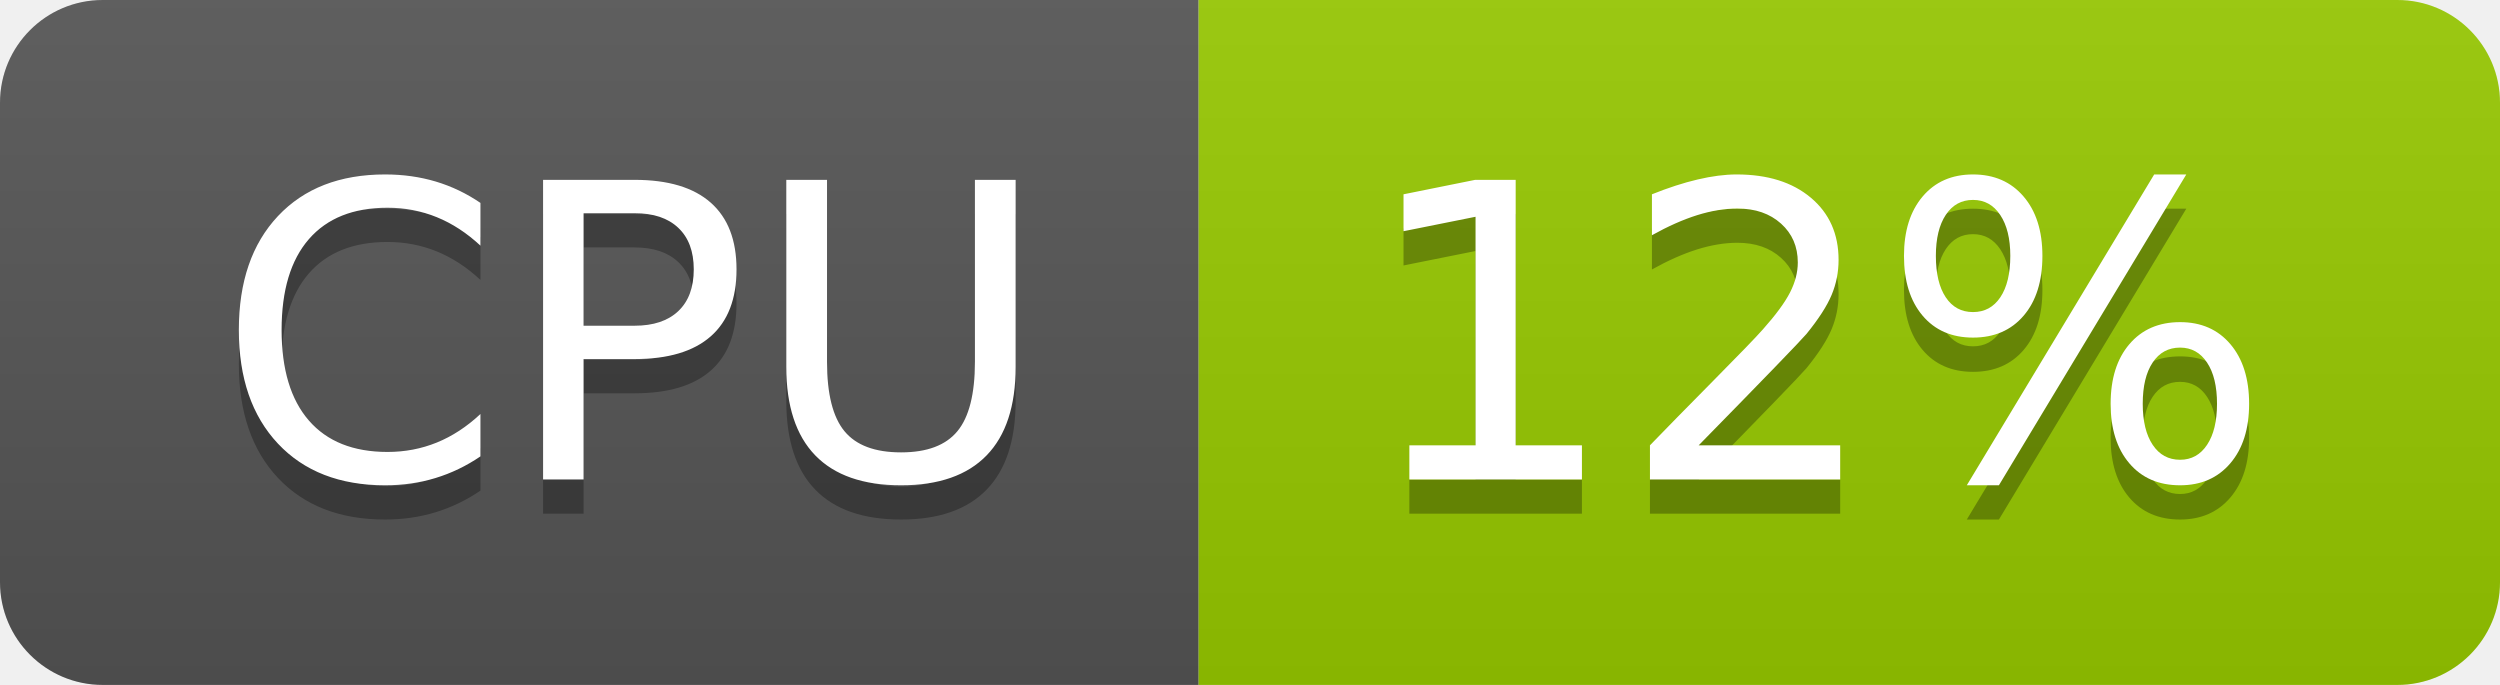
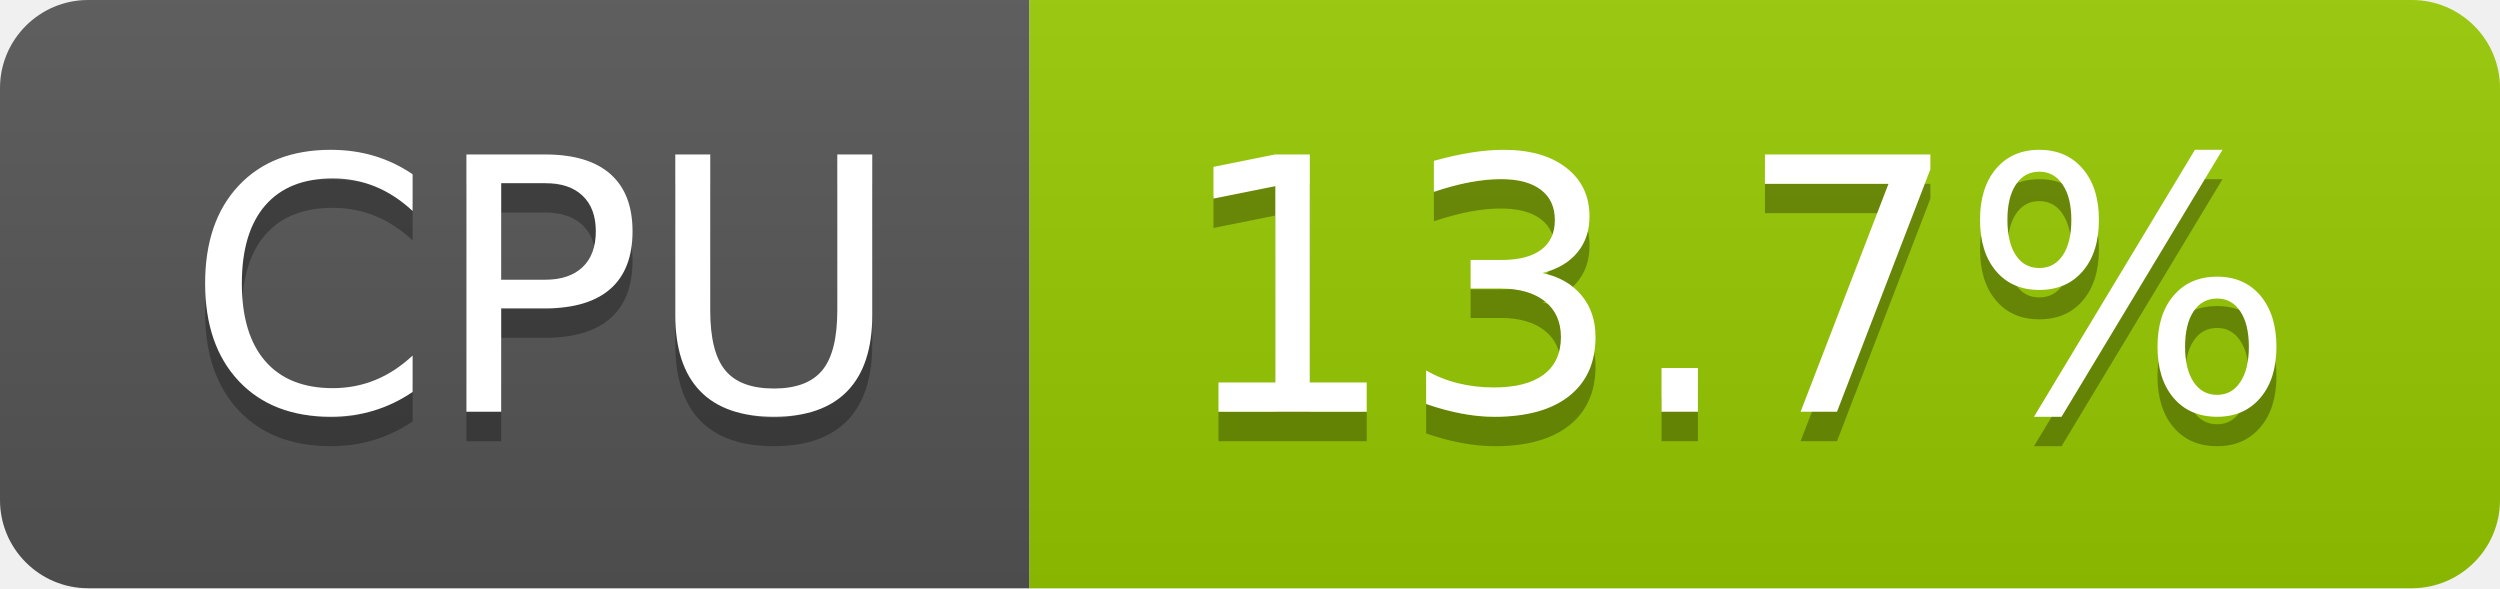
- <svg xmlns="http://www.w3.org/2000/svg" width="73" height="20" role="img" aria-label="CPU: 12%">
+ <svg xmlns="http://www.w3.org/2000/svg" width="85" height="20" role="img" aria-label="CPU: 13.7%">
  <linearGradient id="s" x2="0" y2="100%">
    <stop offset="0" stop-color="#bbb" stop-opacity=".1" />
    <stop offset="1" stop-opacity=".1" />
  </linearGradient>
  <clipPath id="r">
-     <rect width="73" height="20" rx="3" fill="#fff" />
+     <rect width="85" height="20" rx="3" fill="#fff" />
  </clipPath>
  <g clip-path="url(#r)">
    <rect width="35" height="20" fill="#555" />
-     <rect x="35" width="38" height="20" fill="#97ca00" />
-     <rect width="73" height="20" fill="url(#s)" />
+     <rect x="35" width="50" height="20" fill="#97ca00" />
+     <rect width="85" height="20" fill="url(#s)" />
  </g>
  <g fill="#fff" text-anchor="middle" font-family="Verdana,Geneva,DejaVu Sans,sans-serif" text-rendering="geometricPrecision" font-size="120">
    <text aria-hidden="true" x="185" y="150" fill="#010101" fill-opacity=".3" transform="scale(.1)" textLength="247">CPU</text>
    <text x="185" y="140" transform="scale(.1)" fill="#fff" textLength="247">CPU</text>
-     <text aria-hidden="true" x="530" y="150" fill="#010101" fill-opacity=".3" transform="scale(.1)" textLength="276">12%</text>
-     <text x="530" y="140" transform="scale(.1)" fill="#fff" textLength="276">12%</text>
+     <text aria-hidden="true" x="590" y="150" fill="#010101" fill-opacity=".3" transform="scale(.1)" textLength="390">13.7%</text>
+     <text x="590" y="140" transform="scale(.1)" fill="#fff" textLength="390">13.7%</text>
  </g>
</svg>
